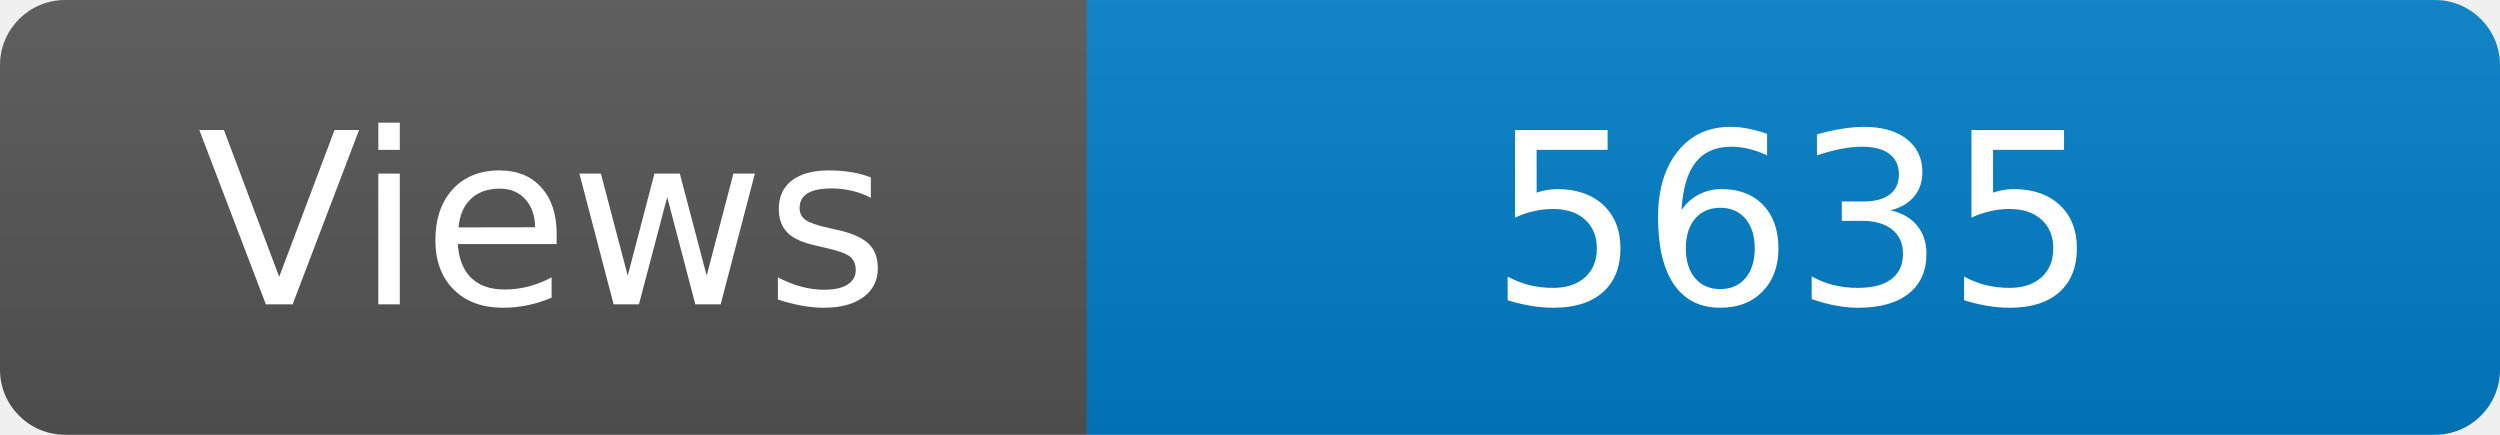
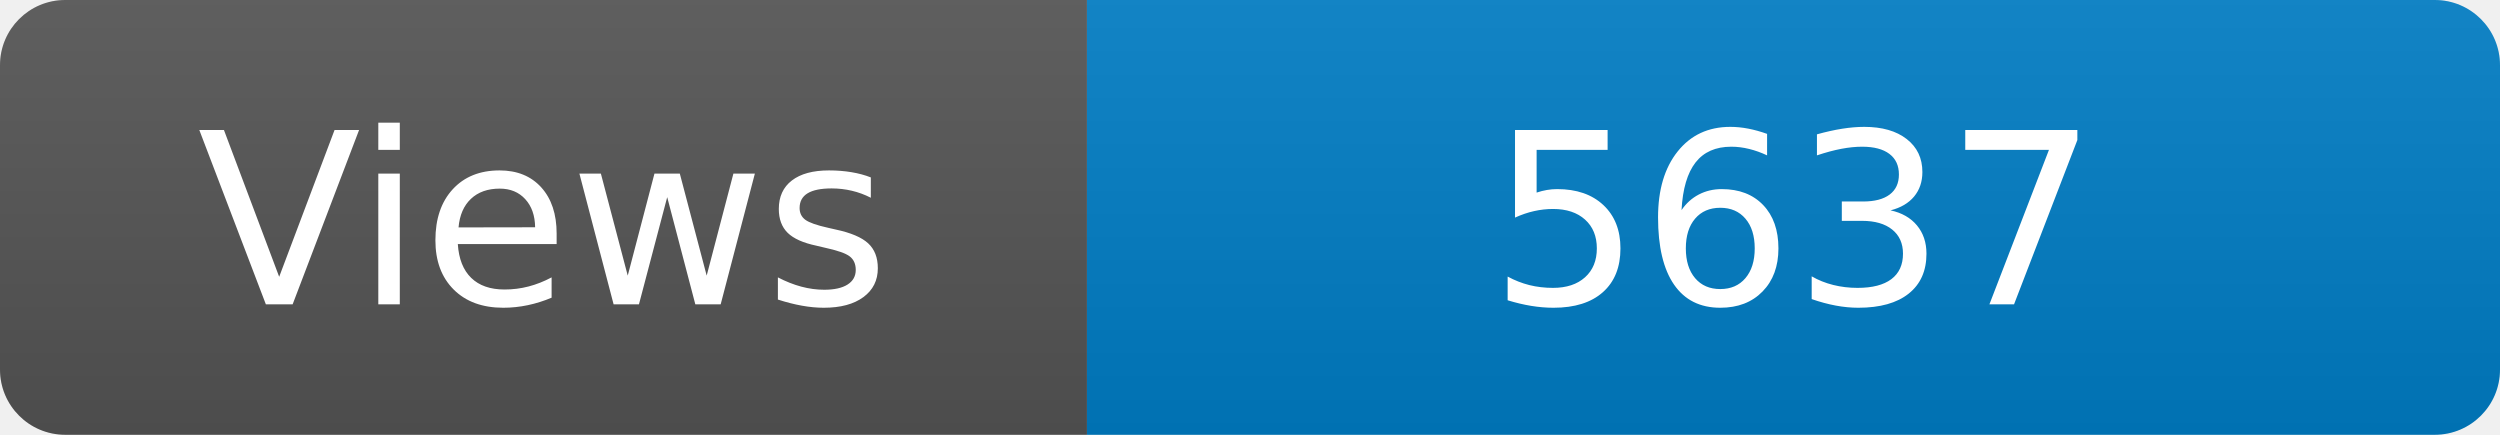
<svg xmlns="http://www.w3.org/2000/svg" width="115" height="20" role="img" aria-label="Maintained?: yes">
  <linearGradient id="s" x2="0" y2="100%">
    <stop offset="0" stop-color="#bbb" stop-opacity=".1" />
    <stop offset="1" stop-opacity=".1" />
  </linearGradient>
  <clipPath id="r">
    <rect width="115" height="20" rx="3" fill="#fff" />
  </clipPath>
  <g clip-path="url(#r)">
    <rect width="50" height="20" fill="#555" />
    <rect x="50" width="160" height="20" fill="#007ec6" />
    <rect width="115" height="20" fill="url(#s)" />
  </g>
  <g fill="#fff" text-anchor="middle" font-family="Verdana,Geneva,DejaVu Sans,sans-serif" font-size="110">
    <text x="250" y="140" transform="scale(.1)" fill="#fff">Views</text>
-     <text x="825" y="140" transform="scale(.1)" fill="#fff">5635</text>
+     <text x="825" y="140" transform="scale(.1)" fill="#fff">5637</text>
  </g>
</svg>
